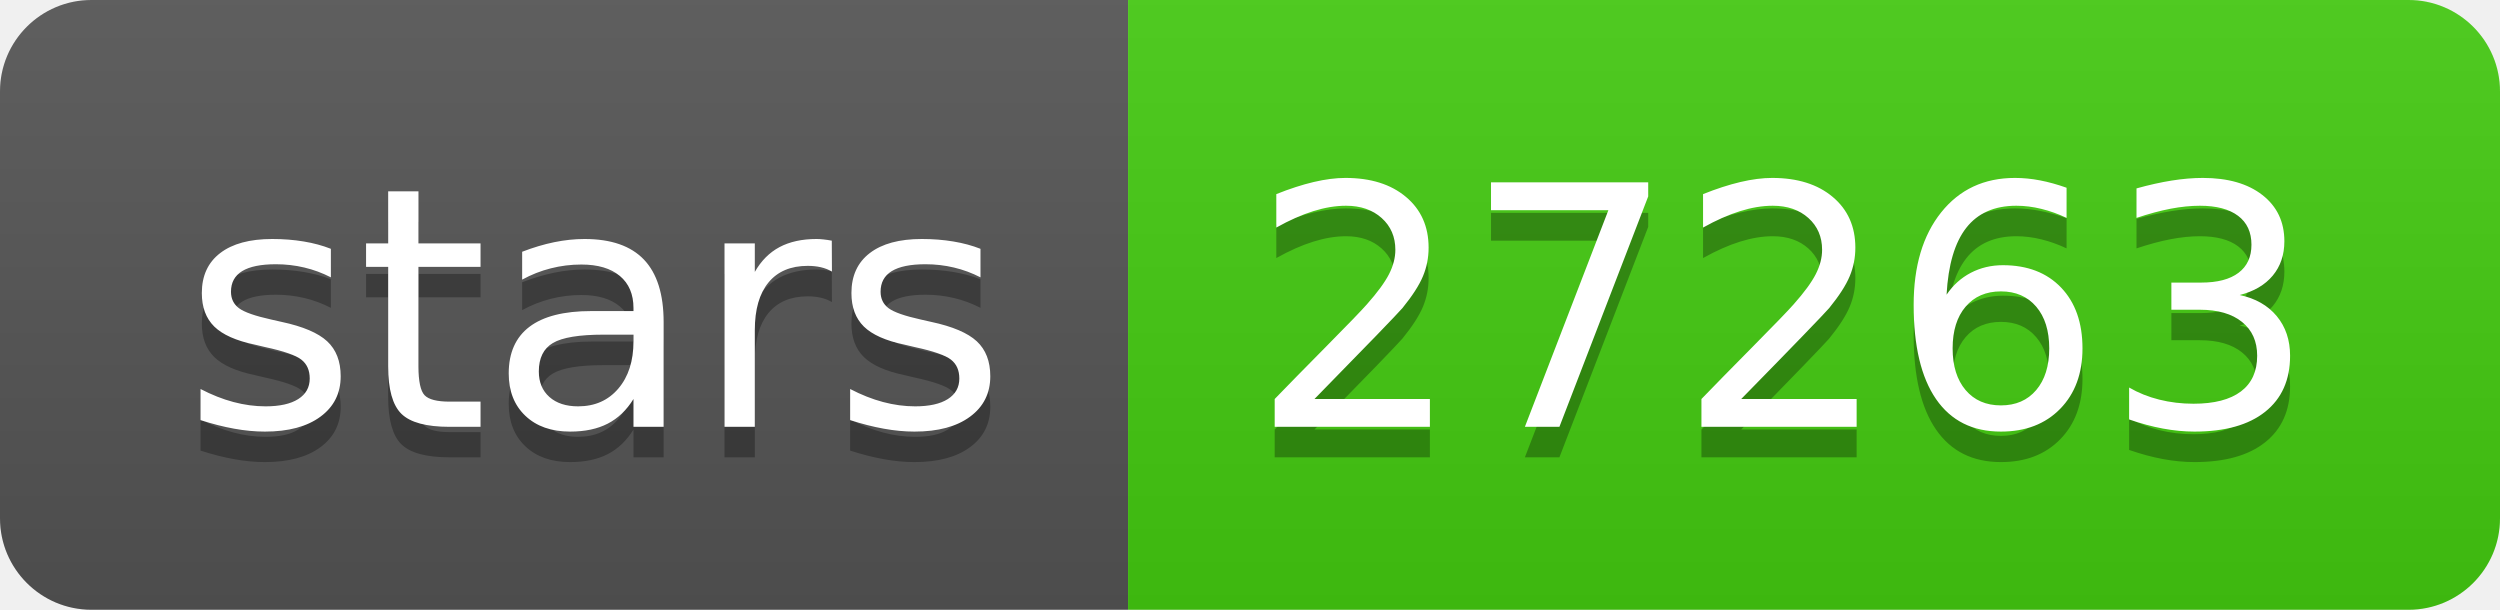
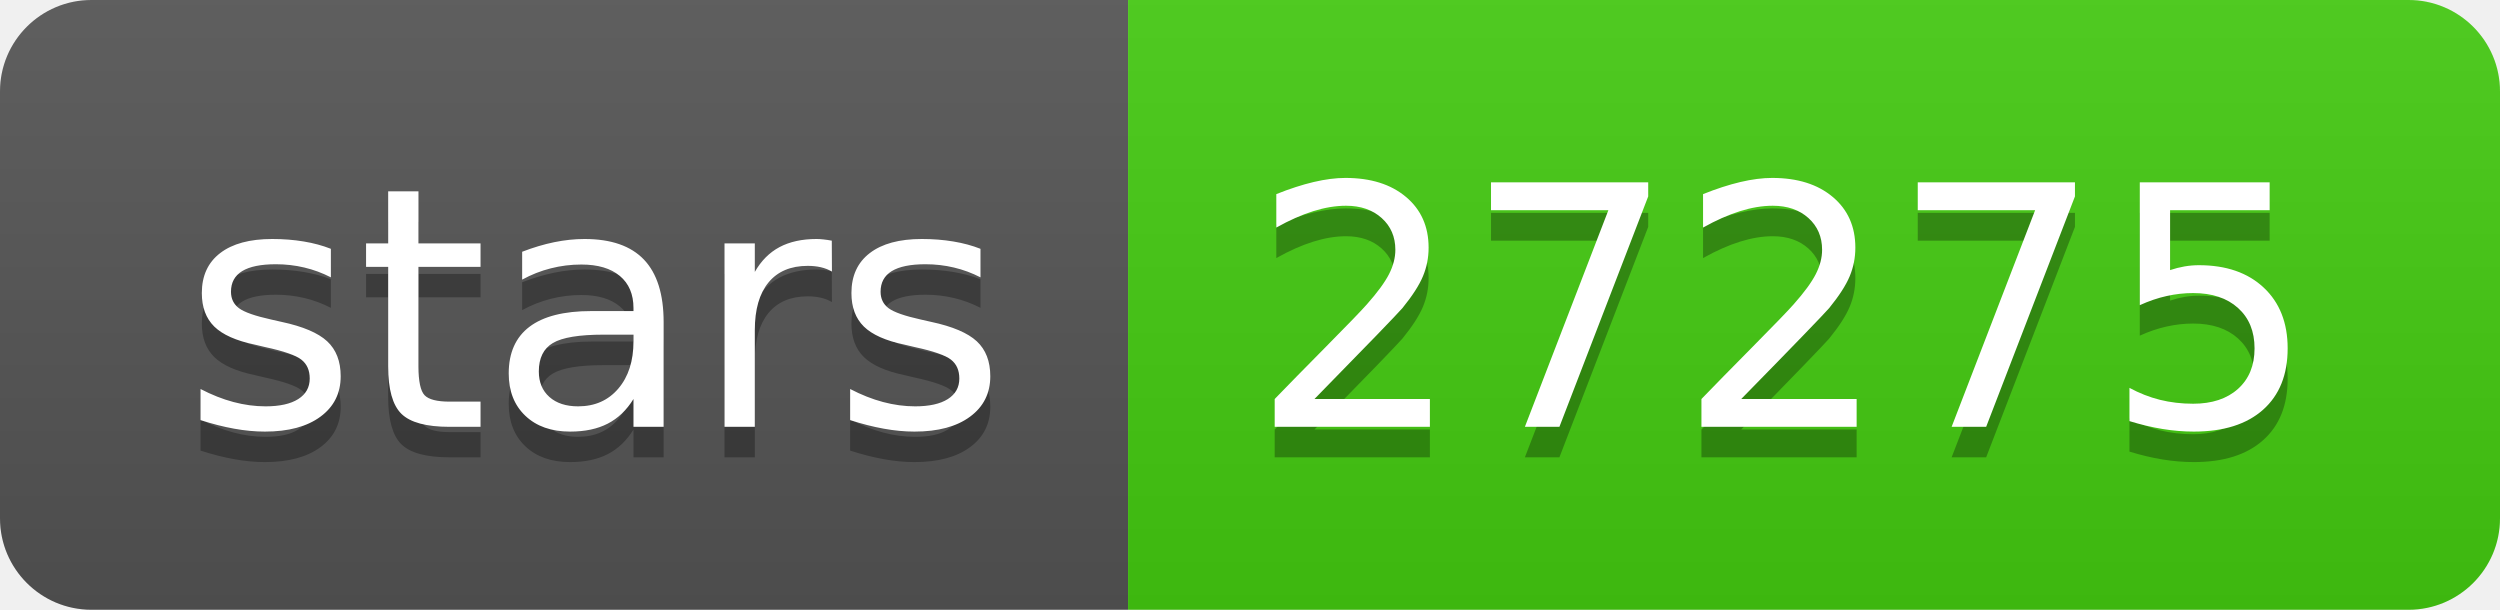
- <svg xmlns="http://www.w3.org/2000/svg" width="82" height="20" role="img" aria-label="stars: 27263">
+ <svg xmlns="http://www.w3.org/2000/svg" width="82" height="20" role="img" aria-label="stars: 27275">
  <linearGradient id="s" x2="0" y2="100%">
    <stop offset="0" stop-color="#bbb" stop-opacity=".1" />
    <stop offset="1" stop-opacity=".1" />
  </linearGradient>
  <clipPath id="r">
    <rect width="82" height="20" rx="3" fill="#fff" />
  </clipPath>
  <g clip-path="url(#r)">
    <rect width="37" height="20" fill="#555" />
    <rect x="37" width="45" height="20" fill="#4c1" />
    <rect width="82" height="20" fill="url(#s)" />
  </g>
  <g fill="#fff" text-anchor="middle" font-family="Verdana,Geneva,DejaVu Sans,sans-serif" text-rendering="geometricPrecision" font-size="110">
    <text aria-hidden="true" x="195" y="150" fill="#010101" fill-opacity=".3" transform="scale(.1)" textLength="270">stars</text>
    <text x="195" y="140" transform="scale(.1)" fill="#fff" textLength="270">stars</text>
-     <text aria-hidden="true" x="585" y="150" fill="#010101" fill-opacity=".3" transform="scale(.1)" textLength="350">27263</text>
-     <text x="585" y="140" transform="scale(.1)" fill="#fff" textLength="350">27263</text>
+     <text aria-hidden="true" x="585" y="150" fill="#010101" fill-opacity=".3" transform="scale(.1)" textLength="350">27275</text>
+     <text x="585" y="140" transform="scale(.1)" fill="#fff" textLength="350">27275</text>
  </g>
</svg>
